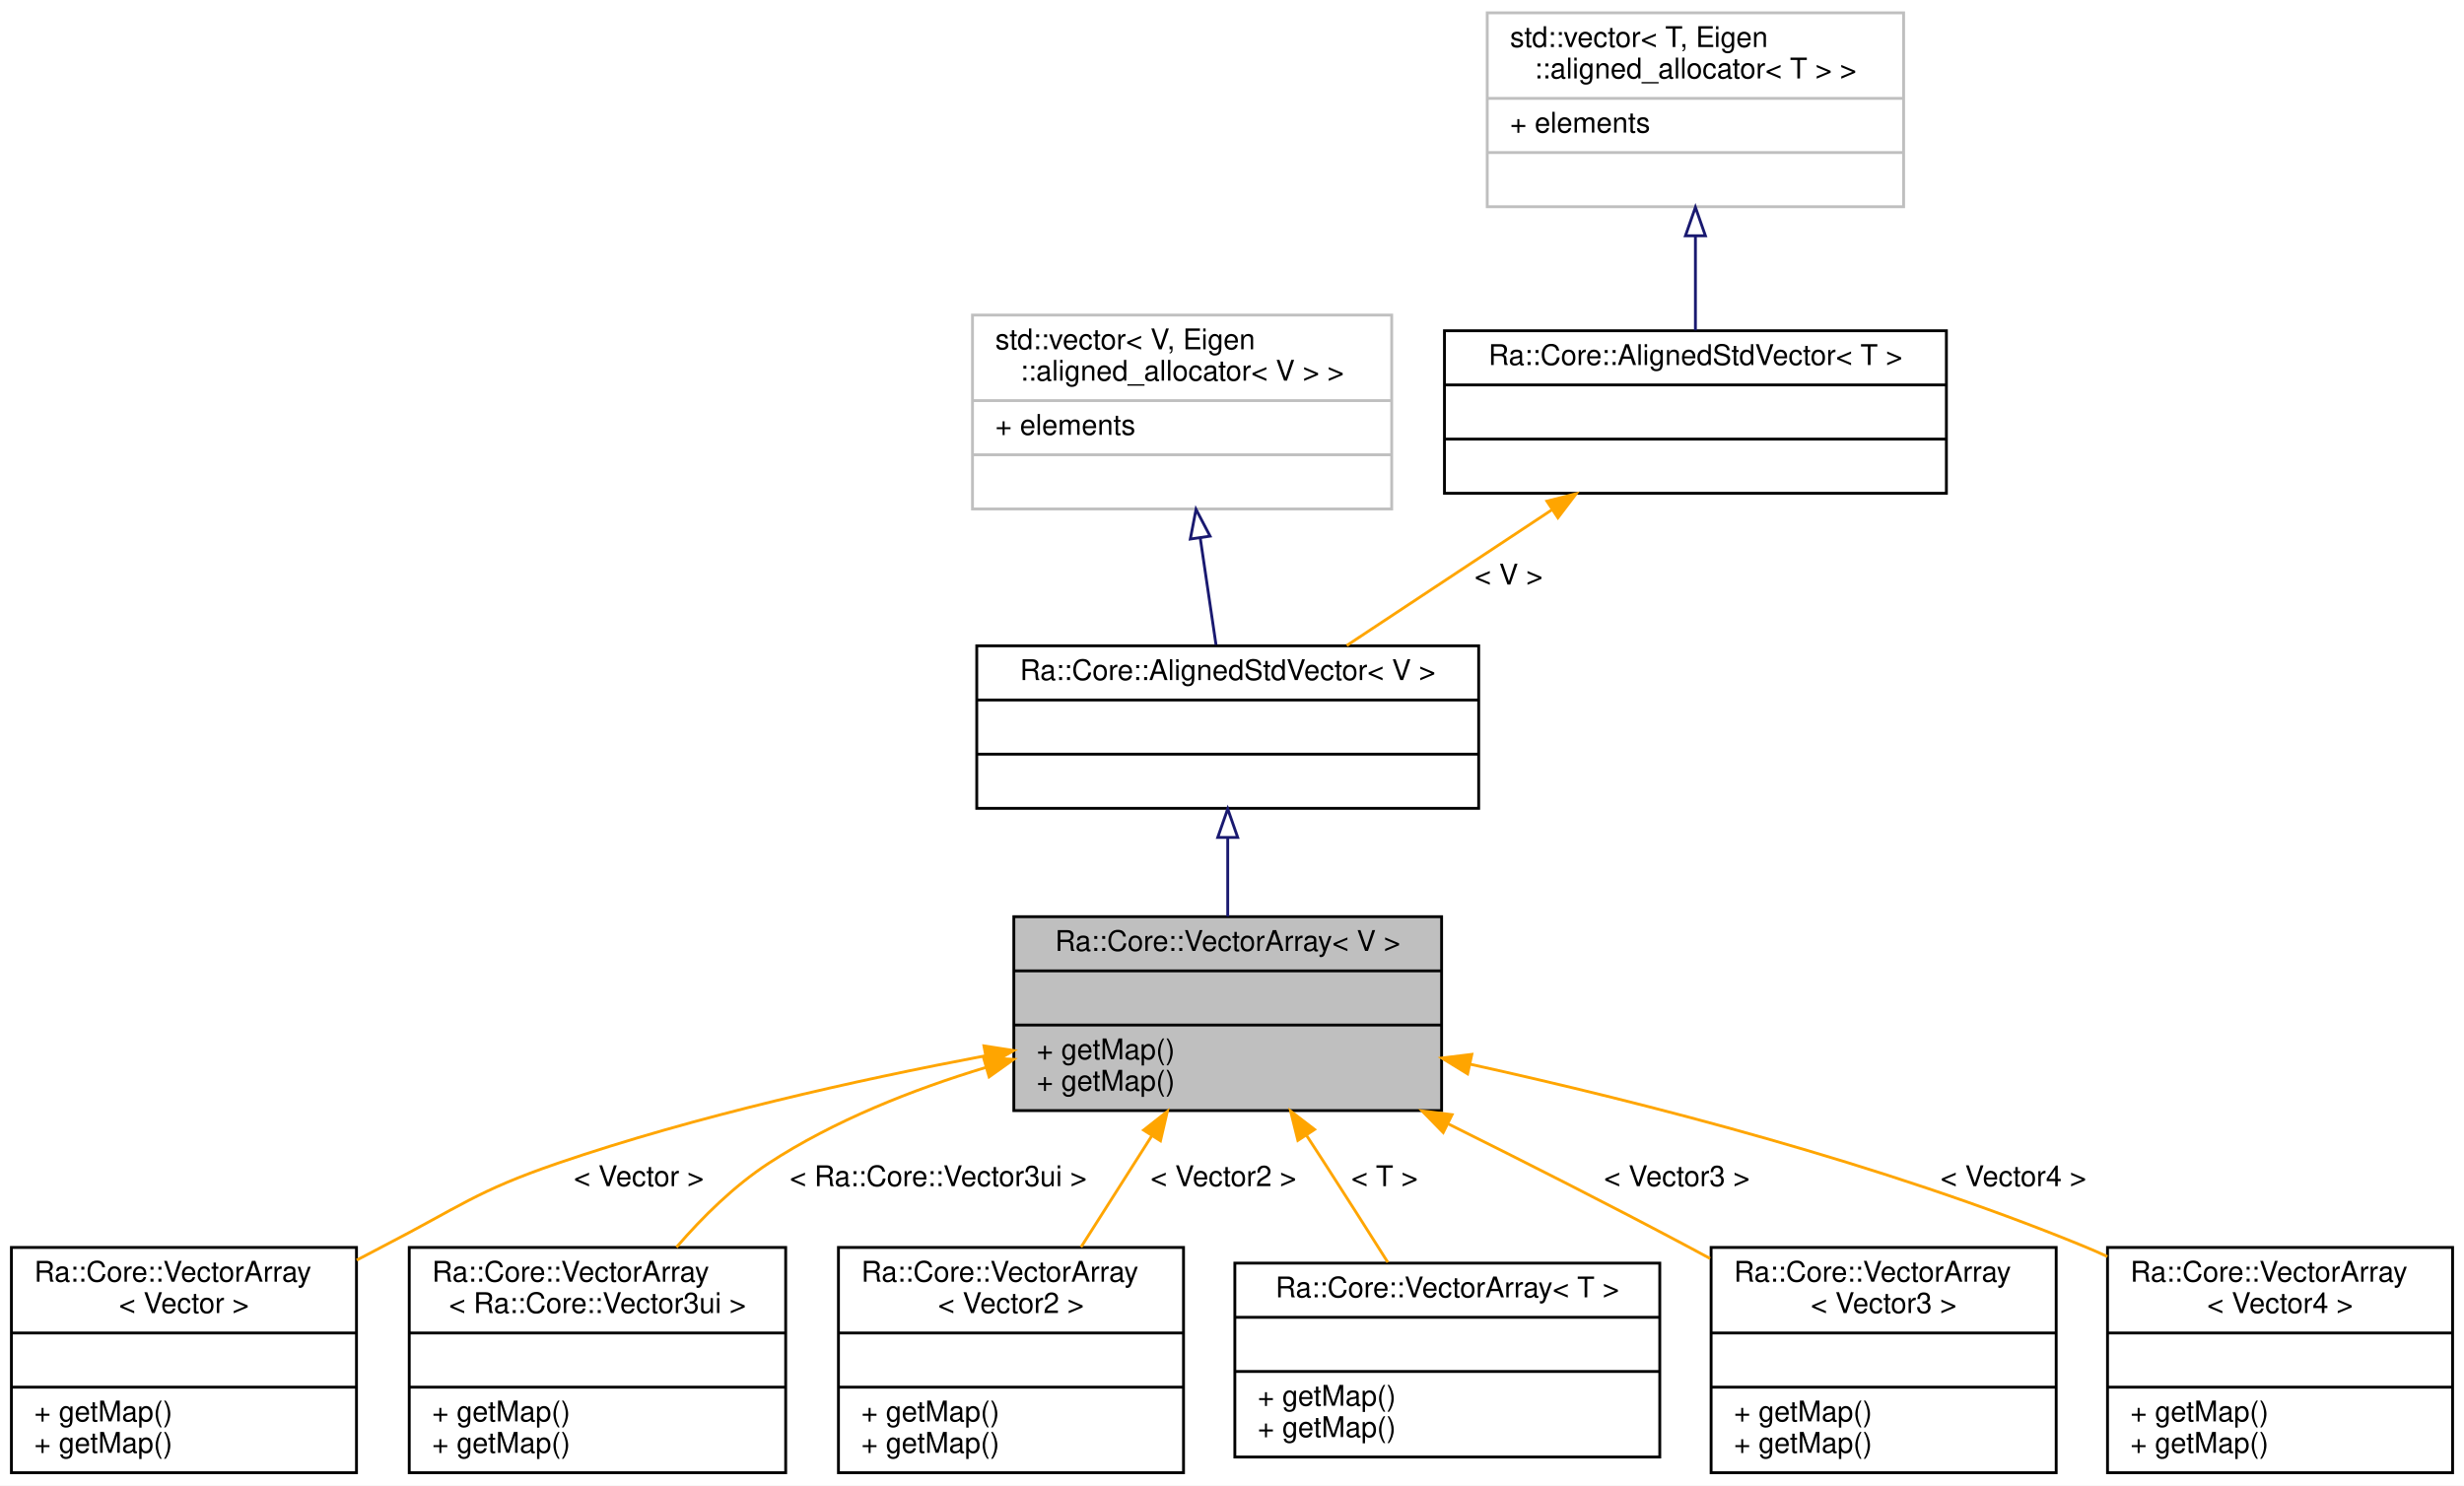
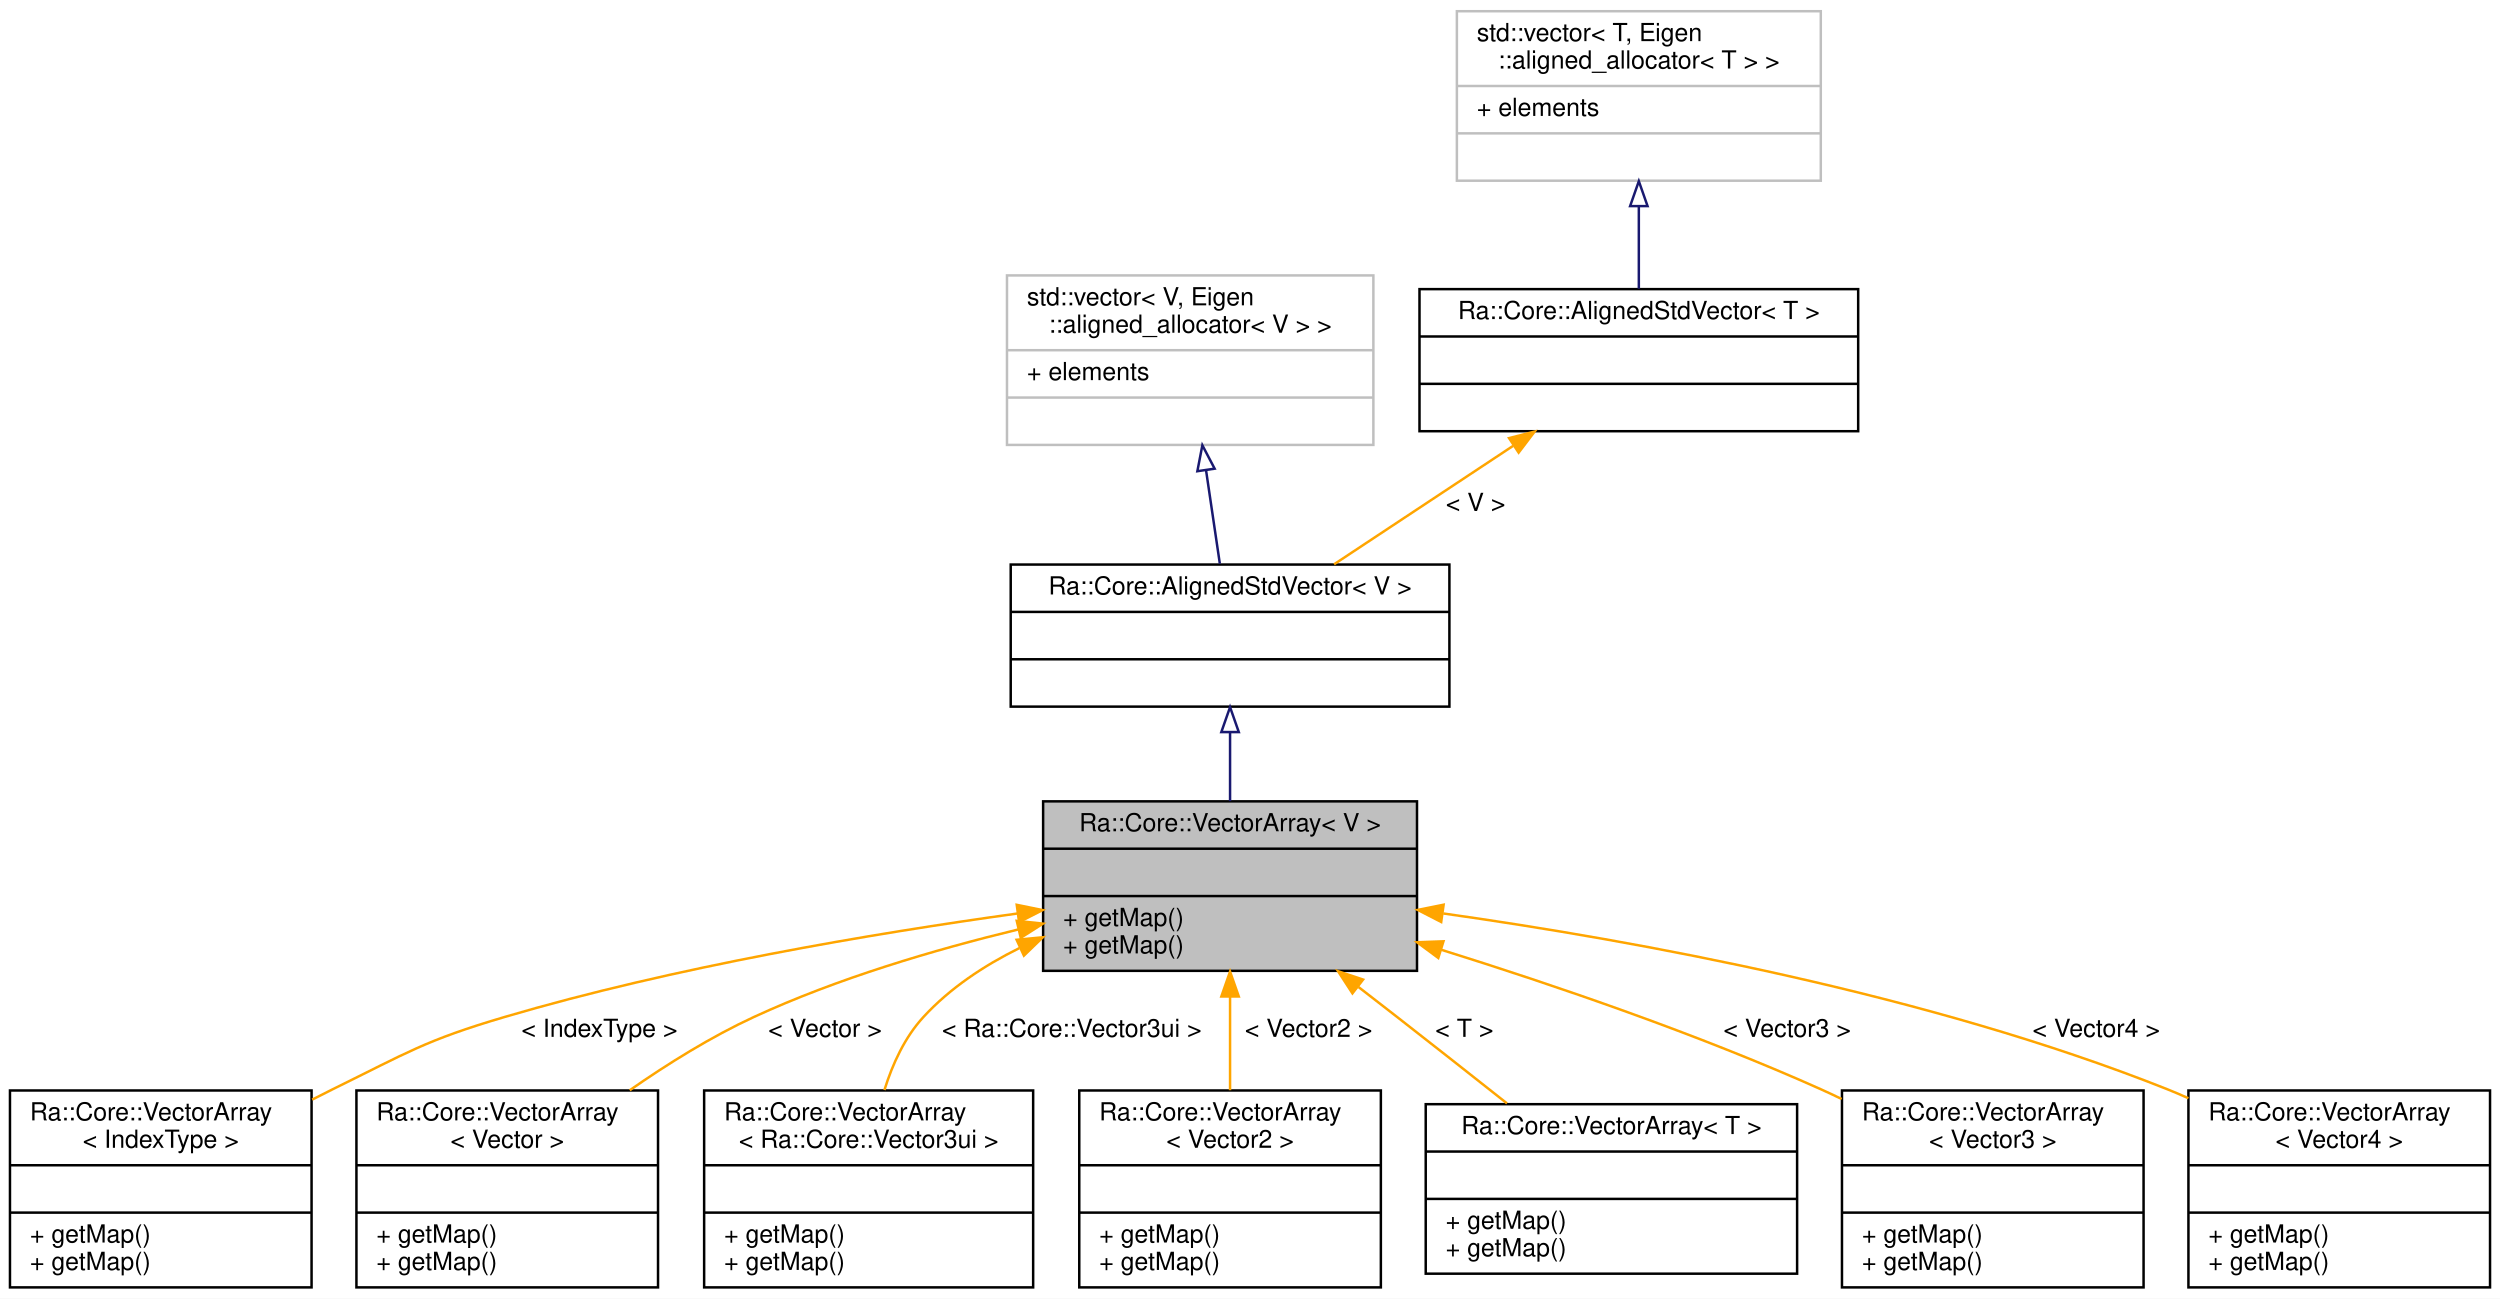
- <svg xmlns="http://www.w3.org/2000/svg" xmlns:xlink="http://www.w3.org/1999/xlink" width="864pt" height="521pt" viewBox="0.00 0.00 864.00 521.00">
+ <svg xmlns="http://www.w3.org/2000/svg" xmlns:xlink="http://www.w3.org/1999/xlink" width="1003pt" height="521pt" viewBox="0.00 0.00 1003.00 521.00">
  <g id="graph0" class="graph" transform="scale(1 1) rotate(0) translate(4 517)">
-     <polygon fill="white" stroke="transparent" points="-4,4 -4,-517 860,-517 860,4 -4,4" />
+     <polygon fill="white" stroke="transparent" points="-4,4 -4,-517 999,-517 999,4 -4,4" />
    <g id="node1" class="node">
      <g id="a_node1">
        <a xlink:title=" ">
-           <polygon fill="#bfbfbf" stroke="black" points="351.5,-127.5 351.5,-195.5 501.5,-195.5 501.5,-127.5 351.5,-127.5" />
-           <text text-anchor="middle" x="426.5" y="-183.5" font-family="Helvetica,sans-Serif" font-size="10.00">Ra::Core::VectorArray&lt; V &gt;</text>
-           <polyline fill="none" stroke="black" points="351.5,-176.5 501.5,-176.5 " />
-           <text text-anchor="middle" x="426.5" y="-164.5" font-family="Helvetica,sans-Serif" font-size="10.00"> </text>
-           <polyline fill="none" stroke="black" points="351.5,-157.5 501.5,-157.5 " />
-           <text text-anchor="start" x="359.5" y="-145.5" font-family="Helvetica,sans-Serif" font-size="10.00">+ getMap()</text>
-           <text text-anchor="start" x="359.5" y="-134.5" font-family="Helvetica,sans-Serif" font-size="10.00">+ getMap()</text>
+           <polygon fill="#bfbfbf" stroke="black" points="414.5,-127.5 414.5,-195.5 564.5,-195.5 564.5,-127.5 414.5,-127.5" />
+           <text text-anchor="middle" x="489.5" y="-183.5" font-family="Helvetica,sans-Serif" font-size="10.00">Ra::Core::VectorArray&lt; V &gt;</text>
+           <polyline fill="none" stroke="black" points="414.5,-176.5 564.5,-176.5 " />
+           <text text-anchor="middle" x="489.5" y="-164.5" font-family="Helvetica,sans-Serif" font-size="10.00"> </text>
+           <polyline fill="none" stroke="black" points="414.5,-157.5 564.5,-157.5 " />
+           <text text-anchor="start" x="422.5" y="-145.5" font-family="Helvetica,sans-Serif" font-size="10.00">+ getMap()</text>
+           <text text-anchor="start" x="422.5" y="-134.5" font-family="Helvetica,sans-Serif" font-size="10.00">+ getMap()</text>
        </a>
      </g>
    </g>
    <g id="node6" class="node">
      <g id="a_node6">
        <a xlink:href="classRa_1_1Core_1_1VectorArray.html" target="_top" xlink:title=" ">
          <polygon fill="white" stroke="black" points="0,-0.5 0,-79.5 121,-79.5 121,-0.5 0,-0.5" />
          <text text-anchor="start" x="8" y="-67.5" font-family="Helvetica,sans-Serif" font-size="10.00">Ra::Core::VectorArray</text>
-           <text text-anchor="middle" x="60.5" y="-56.5" font-family="Helvetica,sans-Serif" font-size="10.00">&lt; Vector &gt;</text>
+           <text text-anchor="middle" x="60.5" y="-56.5" font-family="Helvetica,sans-Serif" font-size="10.00">&lt; IndexType &gt;</text>
          <polyline fill="none" stroke="black" points="0,-49.5 121,-49.5 " />
          <text text-anchor="middle" x="60.5" y="-37.5" font-family="Helvetica,sans-Serif" font-size="10.00"> </text>
          <polyline fill="none" stroke="black" points="0,-30.5 121,-30.5 " />
          <text text-anchor="start" x="8" y="-18.5" font-family="Helvetica,sans-Serif" font-size="10.00">+ getMap()</text>
          <text text-anchor="start" x="8" y="-7.5" font-family="Helvetica,sans-Serif" font-size="10.00">+ getMap()</text>
        </a>
      </g>
    </g>
    <g id="edge5" class="edge">
-       <path fill="none" stroke="orange" d="M341.42,-146.7C296.21,-138.16 240.09,-125.63 191.5,-109 163.1,-99.28 157.18,-93.76 130.5,-80 127.41,-78.41 124.25,-76.75 121.08,-75.06" />
-       <polygon fill="orange" stroke="orange" points="341.01,-150.19 351.49,-148.57 342.29,-143.3 341.01,-150.19" />
-       <text text-anchor="middle" x="220" y="-101" font-family="Helvetica,sans-Serif" font-size="10.00"> &lt; Vector &gt;</text>
+       <path fill="none" stroke="orange" d="M404.32,-150.52C345.69,-142.41 266.42,-129.01 198.5,-109 166.59,-99.6 159.36,-94.65 129.5,-80 126.78,-78.67 124.02,-77.27 121.25,-75.84" />
+       <polygon fill="orange" stroke="orange" points="403.91,-153.99 414.29,-151.87 404.85,-147.06 403.91,-153.99" />
+       <text text-anchor="middle" x="236.5" y="-101" font-family="Helvetica,sans-Serif" font-size="10.00"> &lt; IndexType &gt;</text>
    </g>
    <g id="node7" class="node">
      <g id="a_node7">
        <a xlink:href="classRa_1_1Core_1_1VectorArray.html" target="_top" xlink:title=" ">
-           <polygon fill="white" stroke="black" points="139.5,-0.5 139.5,-79.5 271.5,-79.5 271.5,-0.5 139.5,-0.5" />
-           <text text-anchor="start" x="147.5" y="-67.5" font-family="Helvetica,sans-Serif" font-size="10.00">Ra::Core::VectorArray</text>
-           <text text-anchor="middle" x="205.5" y="-56.5" font-family="Helvetica,sans-Serif" font-size="10.00">&lt; Ra::Core::Vector3ui &gt;</text>
-           <polyline fill="none" stroke="black" points="139.5,-49.5 271.5,-49.5 " />
-           <text text-anchor="middle" x="205.5" y="-37.5" font-family="Helvetica,sans-Serif" font-size="10.00"> </text>
-           <polyline fill="none" stroke="black" points="139.5,-30.5 271.5,-30.5 " />
-           <text text-anchor="start" x="147.5" y="-18.5" font-family="Helvetica,sans-Serif" font-size="10.00">+ getMap()</text>
-           <text text-anchor="start" x="147.5" y="-7.5" font-family="Helvetica,sans-Serif" font-size="10.00">+ getMap()</text>
+           <polygon fill="white" stroke="black" points="139,-0.5 139,-79.5 260,-79.5 260,-0.5 139,-0.5" />
+           <text text-anchor="start" x="147" y="-67.5" font-family="Helvetica,sans-Serif" font-size="10.00">Ra::Core::VectorArray</text>
+           <text text-anchor="middle" x="199.5" y="-56.5" font-family="Helvetica,sans-Serif" font-size="10.00">&lt; Vector &gt;</text>
+           <polyline fill="none" stroke="black" points="139,-49.5 260,-49.5 " />
+           <text text-anchor="middle" x="199.5" y="-37.5" font-family="Helvetica,sans-Serif" font-size="10.00"> </text>
+           <polyline fill="none" stroke="black" points="139,-30.5 260,-30.5 " />
+           <text text-anchor="start" x="147" y="-18.5" font-family="Helvetica,sans-Serif" font-size="10.00">+ getMap()</text>
+           <text text-anchor="start" x="147" y="-7.5" font-family="Helvetica,sans-Serif" font-size="10.00">+ getMap()</text>
        </a>
      </g>
    </g>
    <g id="edge6" class="edge">
-       <path fill="none" stroke="orange" d="M341.68,-142.63C315.91,-134.83 288.37,-123.94 265.5,-109 253.51,-101.16 242.46,-90.31 233.2,-79.57" />
-       <polygon fill="orange" stroke="orange" points="340.88,-146.05 351.46,-145.47 342.84,-139.32 340.88,-146.05" />
-       <text text-anchor="middle" x="325" y="-101" font-family="Helvetica,sans-Serif" font-size="10.00"> &lt; Ra::Core::Vector3ui &gt;</text>
+       <path fill="none" stroke="orange" d="M404.56,-144.11C370.66,-135.92 331.84,-124.4 298.5,-109 281.37,-101.09 263.98,-90.27 248.65,-79.59" />
+       <polygon fill="orange" stroke="orange" points="403.91,-147.56 414.45,-146.44 405.52,-140.74 403.91,-147.56" />
+       <text text-anchor="middle" x="327" y="-101" font-family="Helvetica,sans-Serif" font-size="10.00"> &lt; Vector &gt;</text>
    </g>
    <g id="node8" class="node">
      <g id="a_node8">
        <a xlink:href="classRa_1_1Core_1_1VectorArray.html" target="_top" xlink:title=" ">
-           <polygon fill="white" stroke="black" points="290,-0.5 290,-79.5 411,-79.5 411,-0.5 290,-0.5" />
-           <text text-anchor="start" x="298" y="-67.5" font-family="Helvetica,sans-Serif" font-size="10.00">Ra::Core::VectorArray</text>
-           <text text-anchor="middle" x="350.5" y="-56.5" font-family="Helvetica,sans-Serif" font-size="10.00">&lt; Vector2 &gt;</text>
-           <polyline fill="none" stroke="black" points="290,-49.5 411,-49.5 " />
-           <text text-anchor="middle" x="350.5" y="-37.5" font-family="Helvetica,sans-Serif" font-size="10.00"> </text>
-           <polyline fill="none" stroke="black" points="290,-30.5 411,-30.5 " />
-           <text text-anchor="start" x="298" y="-18.5" font-family="Helvetica,sans-Serif" font-size="10.00">+ getMap()</text>
-           <text text-anchor="start" x="298" y="-7.5" font-family="Helvetica,sans-Serif" font-size="10.00">+ getMap()</text>
+           <polygon fill="white" stroke="black" points="278.5,-0.5 278.5,-79.5 410.5,-79.5 410.5,-0.5 278.5,-0.5" />
+           <text text-anchor="start" x="286.5" y="-67.5" font-family="Helvetica,sans-Serif" font-size="10.00">Ra::Core::VectorArray</text>
+           <text text-anchor="middle" x="344.5" y="-56.5" font-family="Helvetica,sans-Serif" font-size="10.00">&lt; Ra::Core::Vector3ui &gt;</text>
+           <polyline fill="none" stroke="black" points="278.5,-49.5 410.5,-49.5 " />
+           <text text-anchor="middle" x="344.5" y="-37.5" font-family="Helvetica,sans-Serif" font-size="10.00"> </text>
+           <polyline fill="none" stroke="black" points="278.5,-30.5 410.5,-30.5 " />
+           <text text-anchor="start" x="286.5" y="-18.5" font-family="Helvetica,sans-Serif" font-size="10.00">+ getMap()</text>
+           <text text-anchor="start" x="286.5" y="-7.5" font-family="Helvetica,sans-Serif" font-size="10.00">+ getMap()</text>
        </a>
      </g>
    </g>
    <g id="edge7" class="edge">
-       <path fill="none" stroke="orange" d="M399.88,-118.65C391.81,-105.95 382.98,-92.07 375.05,-79.6" />
-       <polygon fill="orange" stroke="orange" points="397.01,-120.65 405.33,-127.21 402.92,-116.9 397.01,-120.65" />
-       <text text-anchor="middle" x="425" y="-101" font-family="Helvetica,sans-Serif" font-size="10.00"> &lt; Vector2 &gt;</text>
+       <path fill="none" stroke="orange" d="M404.96,-136.62C390.7,-129.57 377.11,-120.53 366.5,-109 359.02,-100.87 354.09,-90.18 350.83,-79.68" />
+       <polygon fill="orange" stroke="orange" points="403.86,-139.96 414.4,-140.97 406.79,-133.6 403.86,-139.96" />
+       <text text-anchor="middle" x="426" y="-101" font-family="Helvetica,sans-Serif" font-size="10.00"> &lt; Ra::Core::Vector3ui &gt;</text>
    </g>
    <g id="node9" class="node">
      <g id="a_node9">
        <a xlink:href="classRa_1_1Core_1_1VectorArray.html" target="_top" xlink:title=" ">
-           <polygon fill="white" stroke="black" points="429,-6 429,-74 578,-74 578,-6 429,-6" />
-           <text text-anchor="middle" x="503.5" y="-62" font-family="Helvetica,sans-Serif" font-size="10.00">Ra::Core::VectorArray&lt; T &gt;</text>
-           <polyline fill="none" stroke="black" points="429,-55 578,-55 " />
-           <text text-anchor="middle" x="503.5" y="-43" font-family="Helvetica,sans-Serif" font-size="10.00"> </text>
-           <polyline fill="none" stroke="black" points="429,-36 578,-36 " />
-           <text text-anchor="start" x="437" y="-24" font-family="Helvetica,sans-Serif" font-size="10.00">+ getMap()</text>
-           <text text-anchor="start" x="437" y="-13" font-family="Helvetica,sans-Serif" font-size="10.00">+ getMap()</text>
+           <polygon fill="white" stroke="black" points="429,-0.5 429,-79.5 550,-79.5 550,-0.5 429,-0.5" />
+           <text text-anchor="start" x="437" y="-67.5" font-family="Helvetica,sans-Serif" font-size="10.00">Ra::Core::VectorArray</text>
+           <text text-anchor="middle" x="489.5" y="-56.5" font-family="Helvetica,sans-Serif" font-size="10.00">&lt; Vector2 &gt;</text>
+           <polyline fill="none" stroke="black" points="429,-49.5 550,-49.5 " />
+           <text text-anchor="middle" x="489.5" y="-37.5" font-family="Helvetica,sans-Serif" font-size="10.00"> </text>
+           <polyline fill="none" stroke="black" points="429,-30.5 550,-30.5 " />
+           <text text-anchor="start" x="437" y="-18.5" font-family="Helvetica,sans-Serif" font-size="10.00">+ getMap()</text>
+           <text text-anchor="start" x="437" y="-7.5" font-family="Helvetica,sans-Serif" font-size="10.00">+ getMap()</text>
        </a>
      </g>
    </g>
    <g id="edge8" class="edge">
-       <path fill="none" stroke="orange" d="M454.21,-118.68C456.34,-115.41 458.46,-112.16 460.5,-109 467.78,-97.74 475.64,-85.36 482.63,-74.29" />
-       <polygon fill="orange" stroke="orange" points="451.1,-117.04 448.54,-127.32 456.95,-120.88 451.1,-117.04" />
-       <text text-anchor="middle" x="481.5" y="-101" font-family="Helvetica,sans-Serif" font-size="10.00"> &lt; T &gt;</text>
+       <path fill="none" stroke="orange" d="M489.5,-117.18C489.5,-104.89 489.5,-91.59 489.5,-79.6" />
+       <polygon fill="orange" stroke="orange" points="486,-117.21 489.5,-127.21 493,-117.21 486,-117.21" />
+       <text text-anchor="middle" x="521" y="-101" font-family="Helvetica,sans-Serif" font-size="10.00"> &lt; Vector2 &gt;</text>
    </g>
    <g id="node10" class="node">
      <g id="a_node10">
        <a xlink:href="classRa_1_1Core_1_1VectorArray.html" target="_top" xlink:title=" ">
-           <polygon fill="white" stroke="black" points="596,-0.5 596,-79.5 717,-79.5 717,-0.5 596,-0.5" />
-           <text text-anchor="start" x="604" y="-67.5" font-family="Helvetica,sans-Serif" font-size="10.00">Ra::Core::VectorArray</text>
-           <text text-anchor="middle" x="656.5" y="-56.5" font-family="Helvetica,sans-Serif" font-size="10.00">&lt; Vector3 &gt;</text>
-           <polyline fill="none" stroke="black" points="596,-49.5 717,-49.5 " />
-           <text text-anchor="middle" x="656.5" y="-37.5" font-family="Helvetica,sans-Serif" font-size="10.00"> </text>
-           <polyline fill="none" stroke="black" points="596,-30.5 717,-30.5 " />
-           <text text-anchor="start" x="604" y="-18.5" font-family="Helvetica,sans-Serif" font-size="10.00">+ getMap()</text>
-           <text text-anchor="start" x="604" y="-7.5" font-family="Helvetica,sans-Serif" font-size="10.00">+ getMap()</text>
+           <polygon fill="white" stroke="black" points="568,-6 568,-74 717,-74 717,-6 568,-6" />
+           <text text-anchor="middle" x="642.5" y="-62" font-family="Helvetica,sans-Serif" font-size="10.00">Ra::Core::VectorArray&lt; T &gt;</text>
+           <polyline fill="none" stroke="black" points="568,-55 717,-55 " />
+           <text text-anchor="middle" x="642.5" y="-43" font-family="Helvetica,sans-Serif" font-size="10.00"> </text>
+           <polyline fill="none" stroke="black" points="568,-36 717,-36 " />
+           <text text-anchor="start" x="576" y="-24" font-family="Helvetica,sans-Serif" font-size="10.00">+ getMap()</text>
+           <text text-anchor="start" x="576" y="-13" font-family="Helvetica,sans-Serif" font-size="10.00">+ getMap()</text>
        </a>
      </g>
    </g>
    <g id="edge9" class="edge">
-       <path fill="none" stroke="orange" d="M503.93,-122.78C530.56,-109.54 560.48,-94.38 587.5,-80 590.17,-78.58 592.9,-77.11 595.64,-75.62" />
-       <polygon fill="orange" stroke="orange" points="502.06,-119.8 494.65,-127.38 505.17,-126.07 502.06,-119.8" />
-       <text text-anchor="middle" x="584" y="-101" font-family="Helvetica,sans-Serif" font-size="10.00"> &lt; Vector3 &gt;</text>
+       <path fill="none" stroke="orange" d="M541.02,-121.01C546.26,-116.97 551.49,-112.91 556.5,-109 570.91,-97.77 586.61,-85.39 600.6,-74.32" />
+       <polygon fill="orange" stroke="orange" points="538.6,-118.46 532.82,-127.34 542.87,-124 538.6,-118.46" />
+       <text text-anchor="middle" x="583.5" y="-101" font-family="Helvetica,sans-Serif" font-size="10.00"> &lt; T &gt;</text>
    </g>
    <g id="node11" class="node">
      <g id="a_node11">
        <a xlink:href="classRa_1_1Core_1_1VectorArray.html" target="_top" xlink:title=" ">
          <polygon fill="white" stroke="black" points="735,-0.5 735,-79.5 856,-79.5 856,-0.5 735,-0.5" />
          <text text-anchor="start" x="743" y="-67.5" font-family="Helvetica,sans-Serif" font-size="10.00">Ra::Core::VectorArray</text>
-           <text text-anchor="middle" x="795.5" y="-56.5" font-family="Helvetica,sans-Serif" font-size="10.00">&lt; Vector4 &gt;</text>
+           <text text-anchor="middle" x="795.5" y="-56.5" font-family="Helvetica,sans-Serif" font-size="10.00">&lt; Vector3 &gt;</text>
          <polyline fill="none" stroke="black" points="735,-49.5 856,-49.5 " />
          <text text-anchor="middle" x="795.5" y="-37.5" font-family="Helvetica,sans-Serif" font-size="10.00"> </text>
          <polyline fill="none" stroke="black" points="735,-30.5 856,-30.5 " />
          <text text-anchor="start" x="743" y="-18.5" font-family="Helvetica,sans-Serif" font-size="10.00">+ getMap()</text>
          <text text-anchor="start" x="743" y="-7.5" font-family="Helvetica,sans-Serif" font-size="10.00">+ getMap()</text>
        </a>
      </g>
    </g>
    <g id="edge10" class="edge">
-       <path fill="none" stroke="orange" d="M511.58,-143.75C572.69,-130.26 656.33,-108.81 726.5,-80 729.3,-78.85 732.13,-77.61 734.96,-76.3" />
-       <polygon fill="orange" stroke="orange" points="510.61,-140.38 501.58,-145.93 512.1,-147.22 510.61,-140.38" />
-       <text text-anchor="middle" x="702" y="-101" font-family="Helvetica,sans-Serif" font-size="10.00"> &lt; Vector4 &gt;</text>
+       <path fill="none" stroke="orange" d="M574.14,-135.98C620.02,-121.65 677.25,-102.05 726.5,-80 729.26,-78.76 732.06,-77.45 734.87,-76.08" />
+       <polygon fill="orange" stroke="orange" points="573.04,-132.66 564.53,-138.96 575.12,-139.35 573.04,-132.66" />
+       <text text-anchor="middle" x="713" y="-101" font-family="Helvetica,sans-Serif" font-size="10.00"> &lt; Vector3 &gt;</text>
+     </g>
+     <g id="node12" class="node">
+       <g id="a_node12">
+         <a xlink:href="classRa_1_1Core_1_1VectorArray.html" target="_top" xlink:title=" ">
+           <polygon fill="white" stroke="black" points="874,-0.5 874,-79.5 995,-79.5 995,-0.5 874,-0.5" />
+           <text text-anchor="start" x="882" y="-67.5" font-family="Helvetica,sans-Serif" font-size="10.00">Ra::Core::VectorArray</text>
+           <text text-anchor="middle" x="934.5" y="-56.5" font-family="Helvetica,sans-Serif" font-size="10.00">&lt; Vector4 &gt;</text>
+           <polyline fill="none" stroke="black" points="874,-49.5 995,-49.5 " />
+           <text text-anchor="middle" x="934.5" y="-37.5" font-family="Helvetica,sans-Serif" font-size="10.00"> </text>
+           <polyline fill="none" stroke="black" points="874,-30.5 995,-30.5 " />
+           <text text-anchor="start" x="882" y="-18.5" font-family="Helvetica,sans-Serif" font-size="10.00">+ getMap()</text>
+           <text text-anchor="start" x="882" y="-7.5" font-family="Helvetica,sans-Serif" font-size="10.00">+ getMap()</text>
+         </a>
+       </g>
+     </g>
+     <g id="edge11" class="edge">
+       <path fill="none" stroke="orange" d="M575.03,-150.52C652.83,-139.51 769.78,-118.09 865.5,-80 868.31,-78.88 871.15,-77.67 873.99,-76.38" />
+       <polygon fill="orange" stroke="orange" points="574.21,-147.1 564.79,-151.94 575.18,-154.03 574.21,-147.1" />
+       <text text-anchor="middle" x="837" y="-101" font-family="Helvetica,sans-Serif" font-size="10.00"> &lt; Vector4 &gt;</text>
    </g>
    <g id="node2" class="node">
      <g id="a_node2">
        <a xlink:href="structRa_1_1Core_1_1AlignedStdVector.html" target="_top" xlink:title=" ">
-           <polygon fill="white" stroke="black" points="338.5,-233.5 338.5,-290.5 514.5,-290.5 514.5,-233.5 338.5,-233.5" />
-           <text text-anchor="middle" x="426.5" y="-278.5" font-family="Helvetica,sans-Serif" font-size="10.00">Ra::Core::AlignedStdVector&lt; V &gt;</text>
-           <polyline fill="none" stroke="black" points="338.5,-271.5 514.5,-271.5 " />
-           <text text-anchor="middle" x="426.5" y="-259.5" font-family="Helvetica,sans-Serif" font-size="10.00"> </text>
-           <polyline fill="none" stroke="black" points="338.5,-252.5 514.5,-252.5 " />
-           <text text-anchor="middle" x="426.5" y="-240.5" font-family="Helvetica,sans-Serif" font-size="10.00"> </text>
+           <polygon fill="white" stroke="black" points="401.5,-233.5 401.5,-290.5 577.5,-290.5 577.5,-233.5 401.5,-233.5" />
+           <text text-anchor="middle" x="489.5" y="-278.5" font-family="Helvetica,sans-Serif" font-size="10.00">Ra::Core::AlignedStdVector&lt; V &gt;</text>
+           <polyline fill="none" stroke="black" points="401.5,-271.5 577.5,-271.5 " />
+           <text text-anchor="middle" x="489.5" y="-259.5" font-family="Helvetica,sans-Serif" font-size="10.00"> </text>
+           <polyline fill="none" stroke="black" points="401.5,-252.5 577.5,-252.5 " />
+           <text text-anchor="middle" x="489.5" y="-240.5" font-family="Helvetica,sans-Serif" font-size="10.00"> </text>
        </a>
      </g>
    </g>
    <g id="edge1" class="edge">
-       <path fill="none" stroke="midnightblue" d="M426.5,-223.01C426.5,-213.96 426.5,-204.38 426.5,-195.58" />
-       <polygon fill="none" stroke="midnightblue" points="423,-223.3 426.5,-233.3 430,-223.3 423,-223.3" />
+       <path fill="none" stroke="midnightblue" d="M489.5,-223.01C489.5,-213.96 489.5,-204.38 489.5,-195.58" />
+       <polygon fill="none" stroke="midnightblue" points="486,-223.3 489.5,-233.3 493,-223.3 486,-223.3" />
    </g>
    <g id="node3" class="node">
      <g id="a_node3">
        <a xlink:title="STL class.">
-           <polygon fill="white" stroke="#bfbfbf" points="337,-338.5 337,-406.5 484,-406.5 484,-338.5 337,-338.5" />
-           <text text-anchor="start" x="345" y="-394.5" font-family="Helvetica,sans-Serif" font-size="10.00">std::vector&lt; V, Eigen</text>
-           <text text-anchor="middle" x="410.5" y="-383.5" font-family="Helvetica,sans-Serif" font-size="10.00">::aligned_allocator&lt; V &gt; &gt;</text>
-           <polyline fill="none" stroke="#bfbfbf" points="337,-376.5 484,-376.5 " />
-           <text text-anchor="start" x="345" y="-364.5" font-family="Helvetica,sans-Serif" font-size="10.00">+ elements</text>
-           <polyline fill="none" stroke="#bfbfbf" points="337,-357.5 484,-357.5 " />
-           <text text-anchor="middle" x="410.5" y="-345.5" font-family="Helvetica,sans-Serif" font-size="10.00"> </text>
+           <polygon fill="white" stroke="#bfbfbf" points="400,-338.5 400,-406.5 547,-406.5 547,-338.5 400,-338.5" />
+           <text text-anchor="start" x="408" y="-394.5" font-family="Helvetica,sans-Serif" font-size="10.00">std::vector&lt; V, Eigen</text>
+           <text text-anchor="middle" x="473.5" y="-383.5" font-family="Helvetica,sans-Serif" font-size="10.00">::aligned_allocator&lt; V &gt; &gt;</text>
+           <polyline fill="none" stroke="#bfbfbf" points="400,-376.5 547,-376.5 " />
+           <text text-anchor="start" x="408" y="-364.5" font-family="Helvetica,sans-Serif" font-size="10.00">+ elements</text>
+           <polyline fill="none" stroke="#bfbfbf" points="400,-357.5 547,-357.5 " />
+           <text text-anchor="middle" x="473.5" y="-345.5" font-family="Helvetica,sans-Serif" font-size="10.00"> </text>
        </a>
      </g>
    </g>
    <g id="edge2" class="edge">
-       <path fill="none" stroke="midnightblue" d="M416.85,-328.44C418.72,-315.78 420.71,-302.27 422.4,-290.83" />
-       <polygon fill="none" stroke="midnightblue" points="413.38,-327.95 415.39,-338.36 420.31,-328.97 413.38,-327.95" />
+       <path fill="none" stroke="midnightblue" d="M479.85,-328.44C481.72,-315.78 483.71,-302.27 485.4,-290.83" />
+       <polygon fill="none" stroke="midnightblue" points="476.38,-327.95 478.39,-338.36 483.31,-328.97 476.38,-327.95" />
    </g>
    <g id="node4" class="node">
      <g id="a_node4">
        <a xlink:href="structRa_1_1Core_1_1AlignedStdVector.html" target="_top" xlink:title=" ">
-           <polygon fill="white" stroke="black" points="502.5,-344 502.5,-401 678.5,-401 678.5,-344 502.5,-344" />
-           <text text-anchor="middle" x="590.5" y="-389" font-family="Helvetica,sans-Serif" font-size="10.00">Ra::Core::AlignedStdVector&lt; T &gt;</text>
-           <polyline fill="none" stroke="black" points="502.5,-382 678.5,-382 " />
-           <text text-anchor="middle" x="590.5" y="-370" font-family="Helvetica,sans-Serif" font-size="10.00"> </text>
-           <polyline fill="none" stroke="black" points="502.5,-363 678.5,-363 " />
-           <text text-anchor="middle" x="590.5" y="-351" font-family="Helvetica,sans-Serif" font-size="10.00"> </text>
+           <polygon fill="white" stroke="black" points="565.5,-344 565.5,-401 741.5,-401 741.5,-344 565.5,-344" />
+           <text text-anchor="middle" x="653.5" y="-389" font-family="Helvetica,sans-Serif" font-size="10.00">Ra::Core::AlignedStdVector&lt; T &gt;</text>
+           <polyline fill="none" stroke="black" points="565.5,-382 741.5,-382 " />
+           <text text-anchor="middle" x="653.5" y="-370" font-family="Helvetica,sans-Serif" font-size="10.00"> </text>
+           <polyline fill="none" stroke="black" points="565.5,-363 741.5,-363 " />
+           <text text-anchor="middle" x="653.5" y="-351" font-family="Helvetica,sans-Serif" font-size="10.00"> </text>
        </a>
      </g>
    </g>
    <g id="edge3" class="edge">
-       <path fill="none" stroke="orange" d="M540.08,-338.14C517.05,-322.91 490.1,-305.08 468.23,-290.61" />
-       <polygon fill="orange" stroke="orange" points="538.42,-341.24 548.69,-343.84 542.28,-335.4 538.42,-341.24" />
-       <text text-anchor="middle" x="525" y="-312" font-family="Helvetica,sans-Serif" font-size="10.00"> &lt; V &gt;</text>
+       <path fill="none" stroke="orange" d="M603.08,-338.14C580.05,-322.91 553.1,-305.08 531.23,-290.61" />
+       <polygon fill="orange" stroke="orange" points="601.42,-341.24 611.69,-343.84 605.28,-335.4 601.42,-341.24" />
+       <text text-anchor="middle" x="588" y="-312" font-family="Helvetica,sans-Serif" font-size="10.00"> &lt; V &gt;</text>
    </g>
    <g id="node5" class="node">
      <g id="a_node5">
        <a xlink:title="STL class.">
-           <polygon fill="white" stroke="#bfbfbf" points="517.5,-444.5 517.5,-512.5 663.5,-512.5 663.5,-444.5 517.5,-444.5" />
-           <text text-anchor="start" x="525.5" y="-500.5" font-family="Helvetica,sans-Serif" font-size="10.00">std::vector&lt; T, Eigen</text>
-           <text text-anchor="middle" x="590.5" y="-489.5" font-family="Helvetica,sans-Serif" font-size="10.00">::aligned_allocator&lt; T &gt; &gt;</text>
-           <polyline fill="none" stroke="#bfbfbf" points="517.5,-482.5 663.5,-482.5 " />
-           <text text-anchor="start" x="525.5" y="-470.5" font-family="Helvetica,sans-Serif" font-size="10.00">+ elements</text>
-           <polyline fill="none" stroke="#bfbfbf" points="517.5,-463.5 663.5,-463.5 " />
-           <text text-anchor="middle" x="590.5" y="-451.5" font-family="Helvetica,sans-Serif" font-size="10.00"> </text>
+           <polygon fill="white" stroke="#bfbfbf" points="580.5,-444.5 580.5,-512.5 726.5,-512.5 726.5,-444.5 580.5,-444.5" />
+           <text text-anchor="start" x="588.5" y="-500.5" font-family="Helvetica,sans-Serif" font-size="10.00">std::vector&lt; T, Eigen</text>
+           <text text-anchor="middle" x="653.5" y="-489.5" font-family="Helvetica,sans-Serif" font-size="10.00">::aligned_allocator&lt; T &gt; &gt;</text>
+           <polyline fill="none" stroke="#bfbfbf" points="580.5,-482.5 726.5,-482.5 " />
+           <text text-anchor="start" x="588.5" y="-470.5" font-family="Helvetica,sans-Serif" font-size="10.00">+ elements</text>
+           <polyline fill="none" stroke="#bfbfbf" points="580.5,-463.5 726.5,-463.5 " />
+           <text text-anchor="middle" x="653.5" y="-451.5" font-family="Helvetica,sans-Serif" font-size="10.00"> </text>
        </a>
      </g>
    </g>
    <g id="edge4" class="edge">
-       <path fill="none" stroke="midnightblue" d="M590.5,-434.25C590.5,-423.05 590.5,-411.3 590.5,-401.15" />
-       <polygon fill="none" stroke="midnightblue" points="587,-434.31 590.5,-444.31 594,-434.31 587,-434.31" />
+       <path fill="none" stroke="midnightblue" d="M653.5,-434.25C653.5,-423.05 653.5,-411.3 653.5,-401.15" />
+       <polygon fill="none" stroke="midnightblue" points="650,-434.31 653.5,-444.31 657,-434.31 650,-434.31" />
    </g>
  </g>
</svg>
